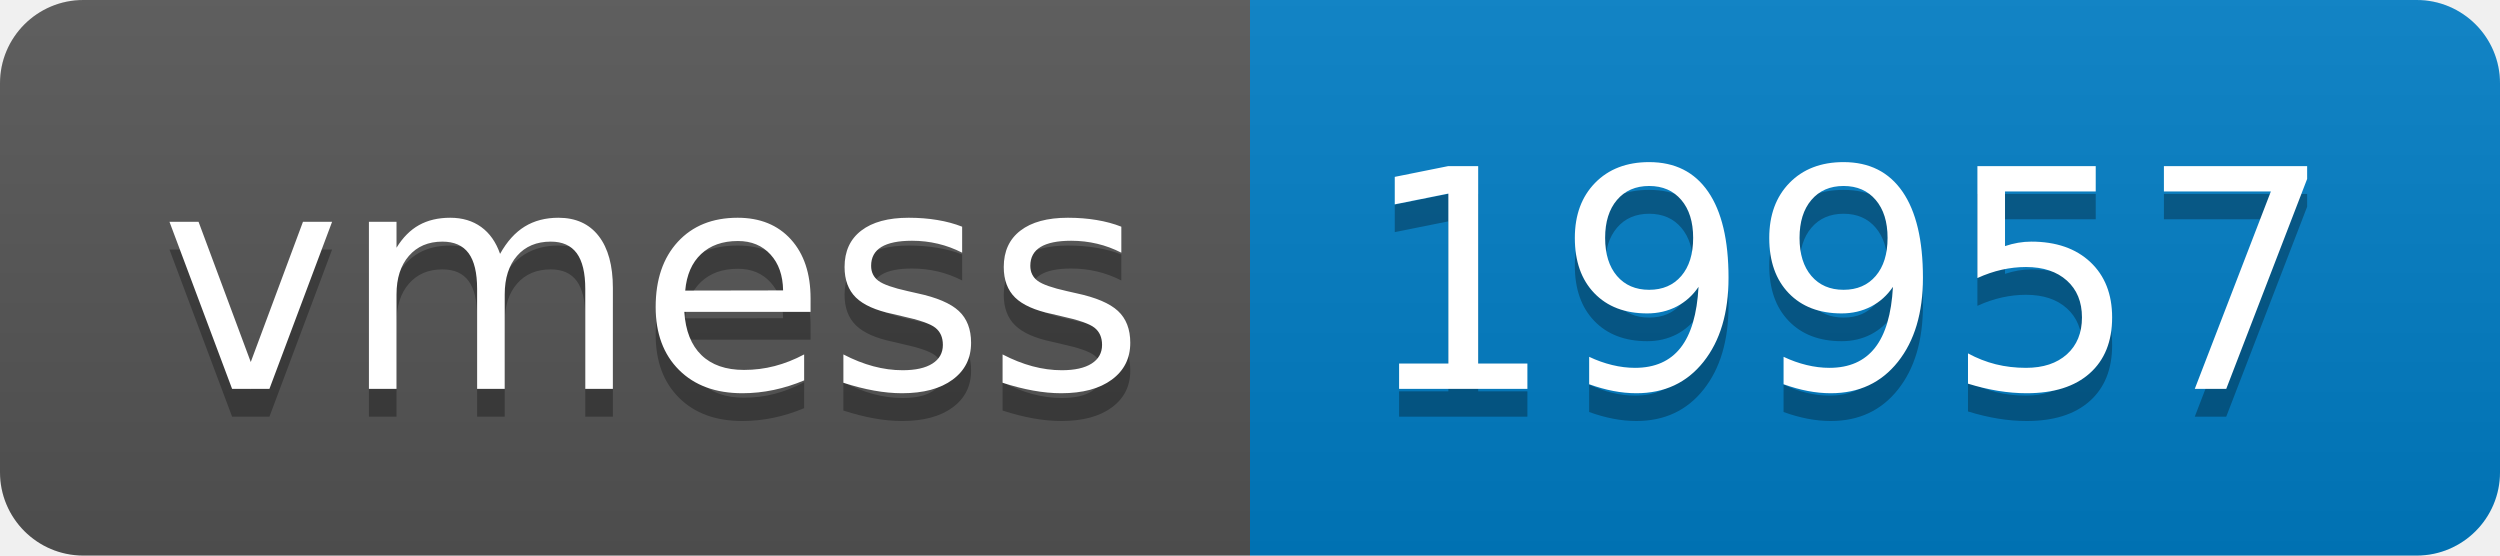
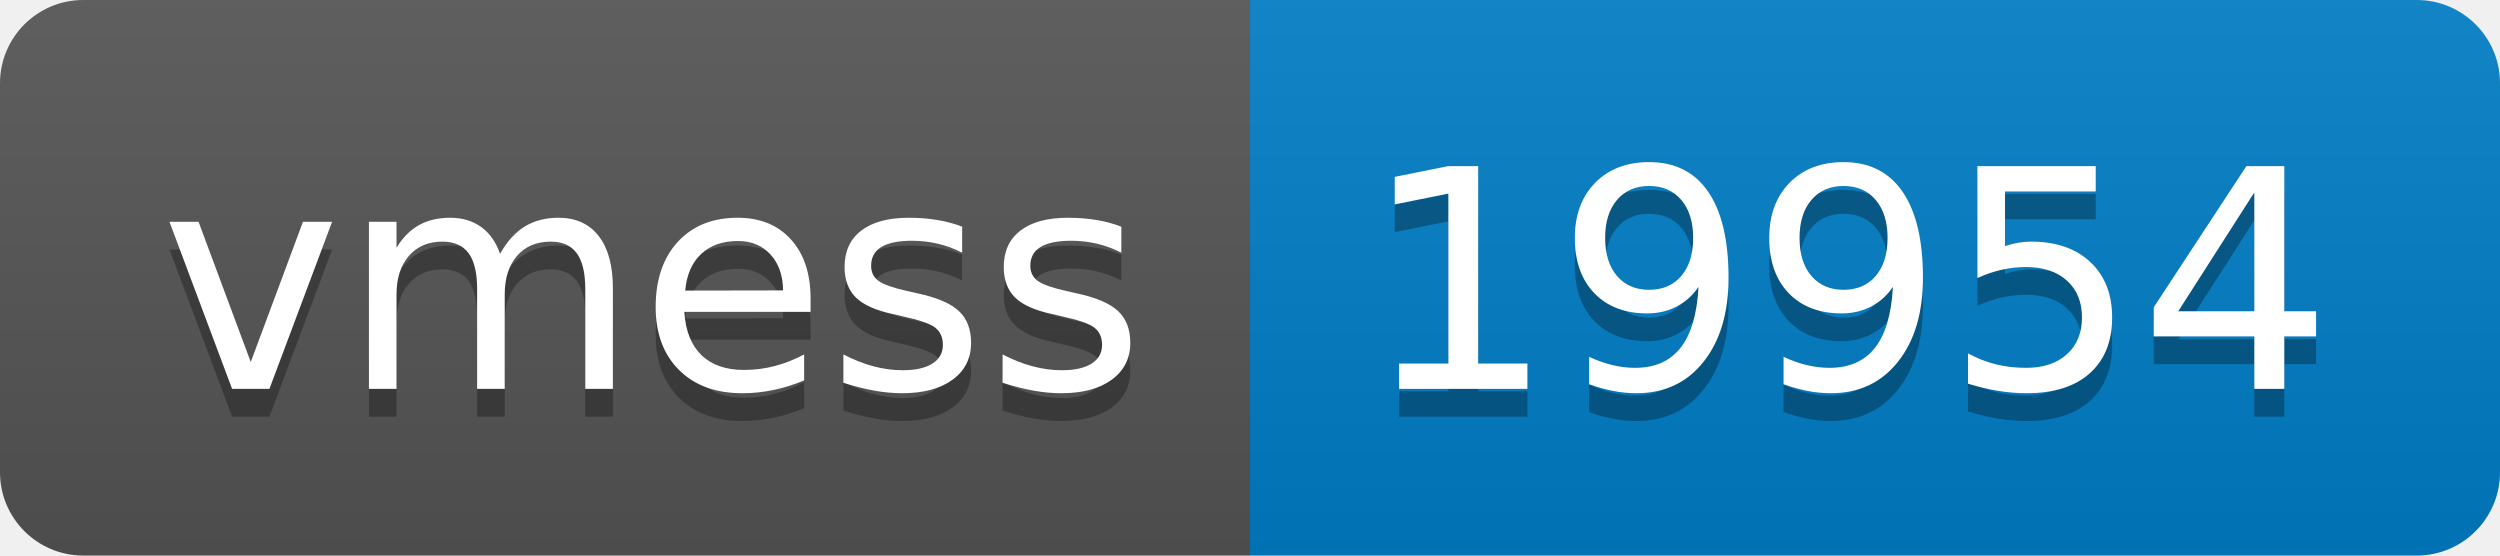
- <svg xmlns="http://www.w3.org/2000/svg" width="90" height="20" role="img" aria-label="vmess: 19957">
+ <svg xmlns="http://www.w3.org/2000/svg" width="90" height="20" role="img" aria-label="vmess: 19954">
  <linearGradient id="s" x2="0" y2="100%">
    <stop offset="0" stop-color="#bbb" stop-opacity=".1" />
    <stop offset="1" stop-opacity=".1" />
  </linearGradient>
  <clipPath id="r">
    <rect width="90" height="20" rx="3" fill="#fff" />
  </clipPath>
  <g clip-path="url(#r)">
    <rect width="45" height="20" fill="#555" />
    <rect x="45" width="45" height="20" fill="#007ec6" />
    <rect width="90" height="20" fill="url(#s)" />
  </g>
  <g fill="#fff" text-anchor="middle" font-family="Verdana,Geneva,DejaVu Sans,sans-serif" text-rendering="geometricPrecision" font-size="110">
    <text aria-hidden="true" x="235" y="150" fill="#010101" fill-opacity=".3" transform="scale(.1)" textLength="350">vmess</text>
    <text x="235" y="140" transform="scale(.1)" fill="#fff" textLength="350">vmess</text>
-     <text aria-hidden="true" x="665" y="150" fill="#010101" fill-opacity=".3" transform="scale(.1)" textLength="350">19957</text>
-     <text x="665" y="140" transform="scale(.1)" fill="#fff" textLength="350">19957</text>
+     <text aria-hidden="true" x="665" y="150" fill="#010101" fill-opacity=".3" transform="scale(.1)" textLength="350">19954</text>
+     <text x="665" y="140" transform="scale(.1)" fill="#fff" textLength="350">19954</text>
  </g>
</svg>
